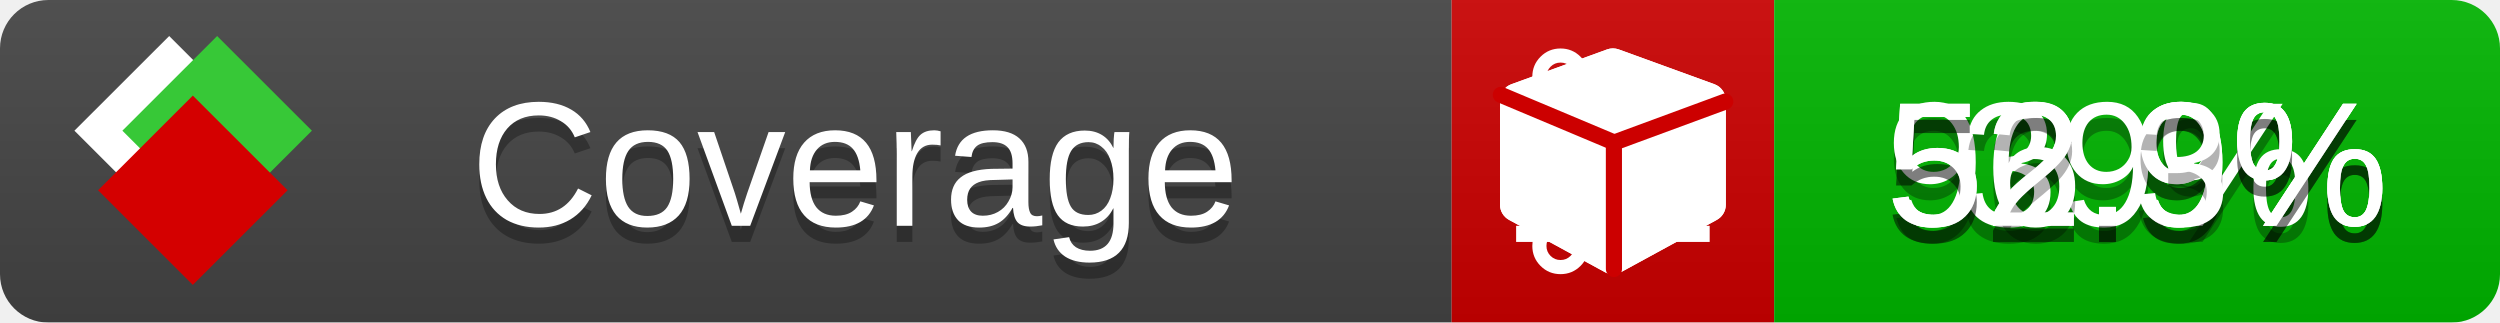
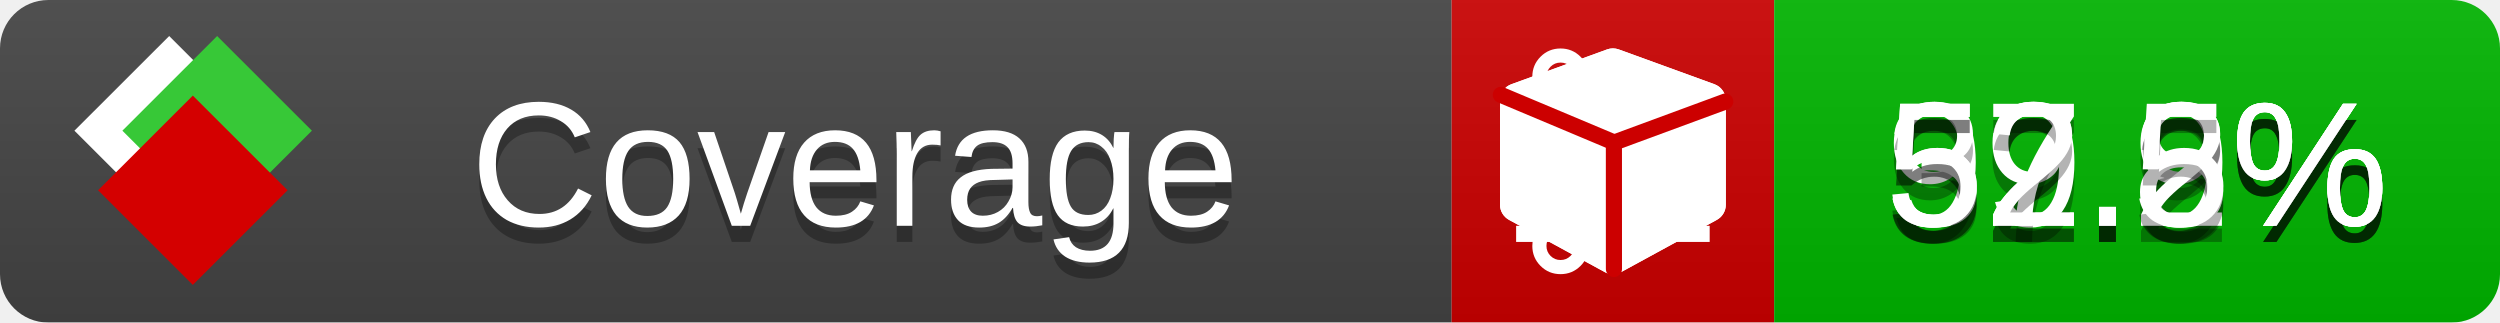
<svg xmlns="http://www.w3.org/2000/svg" xmlns:xlink="http://www.w3.org/1999/xlink" width="155" height="20">
  <style type="text/css">
          
            @keyframes fade1 {
                0% { visibility: visible; opacity: 1; }
               23% { visibility: visible; opacity: 1; }
               25% { visibility: hidden; opacity: 0; }
               48% { visibility: hidden; opacity: 0; }
               50% { visibility: hidden; opacity: 0; }
               73% { visibility: hidden; opacity: 0; }
               75% { visibility: hidden; opacity: 0; }
               98% { visibility: hidden; opacity: 0; }
              100% { visibility: visible; opacity: 1; }
            }
            @keyframes fade2 {
                0% { visibility: hidden; opacity: 0; }
               23% { visibility: hidden; opacity: 0; }
               25% { visibility: visible; opacity: 1; }
               48% { visibility: visible; opacity: 1; }
               50% { visibility: hidden; opacity: 0; }
               73% { visibility: hidden; opacity: 0; }
               75% { visibility: hidden; opacity: 0; }
               98% { visibility: hidden; opacity: 0; }
              100% { visibility: hidden; opacity: 0; }
            }
            @keyframes fade3 {
                0% { visibility: hidden; opacity: 0; }
               23% { visibility: hidden; opacity: 0; }
               25% { visibility: hidden; opacity: 0; }
               48% { visibility: hidden; opacity: 0; }
               50% { visibility: visible; opacity: 1; }
               73% { visibility: visible; opacity: 1; }
               75% { visibility: hidden; opacity: 0; }
               98% { visibility: hidden; opacity: 0; }
              100% { visibility: hidden; opacity: 0; }
            }
            @keyframes fade4 {
                0% { visibility: hidden; opacity: 0; }
               23% { visibility: hidden; opacity: 0; }
               25% { visibility: hidden; opacity: 0; }
               48% { visibility: hidden; opacity: 0; }
               50% { visibility: hidden; opacity: 0; }
               73% { visibility: hidden; opacity: 0; }
               75% { visibility: visible; opacity: 1; }
               98% { visibility: visible; opacity: 1; }
              100% { visibility: hidden; opacity: 0; }
            }
            .linecoverage {
                animation-duration: 15s;
                animation-name: fade1;
                animation-iteration-count: infinite;
            }
            .branchcoverage {
                animation-duration: 15s;
                animation-name: fade2;
                animation-iteration-count: infinite;
            }
            .methodcoverage {
                animation-duration: 15s;
                animation-name: fade3;
                animation-iteration-count: infinite;
            }
            .fullmethodcoverage {
                animation-duration: 15s;
                animation-name: fade4;
                animation-iteration-count: infinite;
            }
          
    </style>
  <defs>
    <linearGradient id="gradient" x2="0" y2="100%">
      <stop offset="0" stop-color="#bbb" stop-opacity=".1" />
      <stop offset="1" stop-opacity=".1" />
    </linearGradient>
    <linearGradient id="c">
      <stop offset="0" stop-color="#d40000" />
      <stop offset="1" stop-color="#ff2a2a" />
    </linearGradient>
    <linearGradient id="a">
      <stop offset="0" stop-color="#e0e0de" />
      <stop offset="1" stop-color="#fff" />
    </linearGradient>
    <linearGradient id="b">
      <stop offset="0" stop-color="#37c837" />
      <stop offset="1" stop-color="#217821" />
    </linearGradient>
    <linearGradient xlink:href="#a" id="e" x1="106.44" x2="69.96" y1="-11.96" y2="-46.84" gradientTransform="matrix(-.8426 -.00045 -.00045 -.8426 -94.27 -75.82)" gradientUnits="userSpaceOnUse" />
    <linearGradient xlink:href="#b" id="f" x1="56.19" x2="77.97" y1="-23.45" y2="10.62" gradientTransform="matrix(.8426 .00045 .00045 .8426 94.27 75.82)" gradientUnits="userSpaceOnUse" />
    <linearGradient xlink:href="#c" id="g" x1="79.98" x2="132.9" y1="10.79" y2="10.79" gradientTransform="matrix(.8426 .00045 .00045 .8426 94.27 75.82)" gradientUnits="userSpaceOnUse" />
    <mask id="mask">
      <rect width="155" height="20" rx="3" fill="#fff" />
    </mask>
    <g id="icon" transform="matrix(.04486 0 0 .04481 -.48 -.63)">
      <rect width="52.92" height="52.92" x="-109.72" y="-27.13" fill="url(#e)" transform="rotate(-135)" />
      <rect width="52.92" height="52.92" x="70.19" y="-39.18" fill="url(#f)" transform="rotate(45)" />
      <rect width="52.92" height="52.92" x="80.05" y="-15.74" fill="url(#g)" transform="rotate(45)" />
    </g>
  </defs>
  <g mask="url(#mask)">
    <rect x="0" y="0" width="90" height="20" fill="#444" />
    <rect x="90" y="0" width="20" height="20" fill="#c00" />
    <rect x="110" y="0" width="45" height="20" fill="#00B600" />
    <rect x="0" y="0" width="155" height="20" fill="url(#gradient)" />
  </g>
  <g>
    <path class="linecoverage" stroke="#fff" d="M94 6.5 h12 M94 10.5 h12 M94 14.5 h12" />
    <path class="branchcoverage" fill="#fff" d="m 97.628,15.247 q 0,-0.364 -0.255,-0.619 -0.255,-0.255 -0.619,-0.255 -0.364,0 -0.619,0.255 -0.255,0.255 -0.255,0.619 0,0.364 0.255,0.619 0.255,0.255 0.619,0.255 0.364,0 0.619,-0.255 0.255,-0.255 0.255,-0.619 z m 0,-10.493 q 0,-0.364 -0.255,-0.619 -0.255,-0.255 -0.619,-0.255 -0.364,0 -0.619,0.255 -0.255,0.255 -0.255,0.619 0,0.364 0.255,0.619 0.255,0.255 0.619,0.255 0.364,0 0.619,-0.255 0.255,-0.255 0.255,-0.619 z m 5.83,1.166 q 0,-0.364 -0.255,-0.619 -0.255,-0.255 -0.619,-0.255 -0.364,0 -0.619,0.255 -0.255,0.255 -0.255,0.619 0,0.364 0.255,0.619 0.255,0.255 0.619,0.255 0.364,0 0.619,-0.255 0.255,-0.255 0.255,-0.619 z m 0.874,0 q 0,0.474 -0.237,0.879 -0.237,0.405 -0.638,0.633 -0.018,2.614 -2.059,3.771 -0.619,0.346 -1.849,0.738 -1.166,0.364 -1.544,0.647 -0.378,0.282 -0.378,0.911 l 0,0.237 q 0.401,0.228 0.638,0.633 0.237,0.405 0.237,0.879 0,0.729 -0.51,1.239 -0.51,0.51 -1.239,0.51 -0.729,0 -1.239,-0.51 -0.51,-0.51 -0.51,-1.239 0,-0.474 0.237,-0.879 0.237,-0.405 0.638,-0.633 l 0,-7.469 q -0.401,-0.228 -0.638,-0.633 -0.237,-0.405 -0.237,-0.879 0,-0.729 0.51,-1.239 0.51,-0.51 1.239,-0.51 0.729,0 1.239,0.51 0.51,0.51 0.51,1.239 0,0.474 -0.237,0.879 -0.237,0.405 -0.638,0.633 l 0,4.527 q 0.492,-0.237 1.403,-0.519 0.501,-0.155 0.797,-0.269 0.296,-0.114 0.642,-0.282 0.346,-0.169 0.537,-0.36 0.191,-0.191 0.369,-0.465 0.178,-0.273 0.255,-0.633 0.077,-0.36 0.077,-0.833 -0.401,-0.228 -0.638,-0.633 -0.237,-0.405 -0.237,-0.879 0,-0.729 0.51,-1.239 0.51,-0.51 1.239,-0.51 0.729,0 1.239,0.51 0.51,0.51 0.51,1.239 z" />
    <path class="methodcoverage" fill="#fff" d="m 100.538,15.629 5.385,-2.936 v -5.351 l -5.385,1.96 z M 100,8.351 105.873,6.214 100,4.077 94.127,6.214 Z m 7,-2.12 v 6.462 q 0,0.294 -0.151,0.547 -0.151,0.252 -0.412,0.395 l -5.923,3.231 q -0.236,0.135 -0.513,0.135 -0.278,0 -0.513,-0.135 l -5.923,-3.231 Q 93.303,13.492 93.151,13.239 93,12.987 93,12.692 v -6.462 q 0,-0.337 0.194,-0.614 0.194,-0.278 0.513,-0.395 l 5.923,-2.154 q 0.185,-0.067 0.37,-0.067 0.185,0 0.37,0.067 l 5.923,2.154 q 0.32,0.118 0.513,0.395 Q 107,5.894 107,6.231 Z" />
    <path class="fullmethodcoverage" fill="#fff" d="m 107,6.231 v 6.462 c 0,0.196 -0.051,0.379 -0.151,0.547 -0.101,0.168 -0.238,0.3 -0.412,0.395 l -5.923,3.231 c -0.157,0.09 -0.328,0.135 -0.513,0.135 -0.185,0 -0.356,-0.045 -0.513,-0.135 l -5.923,-3.231 C 93.39,13.539 93.252,13.407 93.151,13.239 93.05,13.071 93,12.889 93,12.692 v -6.462 c 0,-0.224 0.065,-0.429 0.194,-0.614 0.129,-0.185 0.3,-0.317 0.513,-0.395 l 5.923,-2.154 c 0.123,-0.045 0.247,-0.067 0.37,-0.067 0.123,0 0.247,0.022 0.37,0.067 l 5.923,2.154 c 0.213,0.079 0.384,0.21 0.513,0.395 0.129,0.185 0.194,0.39 0.194,0.614 z" />
    <path class="fullmethodcoverage" style="fill:none;stroke:#cc0000;stroke-width:1;stroke-linecap:round;stroke-dasharray:none;stroke-opacity:1" d="m 100.064,16.677 -0.002,-7.833 6.906,-2.547" />
    <path class="fullmethodcoverage" style="fill:none;stroke:#cc0000;stroke-width:1;stroke-linecap:round;stroke-dasharray:none;stroke-opacity:1" d="M 99.914,8.765 93.052,5.882" />
  </g>
  <g fill="#fff" text-anchor="middle" font-family="Verdana,Arial,Geneva,sans-serif" font-size="11">
    <a xlink:href="https://github.com/danielpalme/ReportGenerator" target="_top">
      <use xlink:href="#icon" transform="translate(3,1) scale(3.5)" />
    </a>
    <text x="53" y="15" fill="#010101" fill-opacity=".3">Coverage</text>
    <text x="53" y="14" fill="#fff">Coverage</text>
    <text class="linecoverage" x="132.5" y="15" fill="#010101" fill-opacity=".3">92.9%</text>
    <text class="linecoverage" x="132.5" y="14">92.9%</text>
-     <text class="branchcoverage" x="132.5" y="15" fill="#010101" fill-opacity=".3">39%</text>
-     <text class="branchcoverage" x="132.5" y="14">39%</text>
-     <text class="methodcoverage" x="132.5" y="15" fill="#010101" fill-opacity=".3">56.9%</text>
-     <text class="methodcoverage" x="132.5" y="14">56.9%</text>
-     <text class="fullmethodcoverage" x="132.5" y="15" fill="#010101" fill-opacity=".3">52.3%</text>
-     <text class="fullmethodcoverage" x="132.5" y="14">52.3%</text>
+     <text class="branchcoverage" x="132.5" y="15" fill="#010101" fill-opacity=".3">39.8%</text>
+     <text class="branchcoverage" x="132.5" y="14">39.8%</text>
+     <text class="methodcoverage" x="132.5" y="15" fill="#010101" fill-opacity=".3">57.2%</text>
+     <text class="methodcoverage" x="132.5" y="14">57.2%</text>
+     <text class="fullmethodcoverage" x="132.5" y="15" fill="#010101" fill-opacity=".3">52.5%</text>
+     <text class="fullmethodcoverage" x="132.5" y="14">52.5%</text>
  </g>
  <g>
    <rect class="linecoverage" x="90" y="0" width="65" height="20" fill-opacity="0" />
    <rect class="branchcoverage" x="90" y="0" width="65" height="20" fill-opacity="0" />
    <rect class="methodcoverage" x="90" y="0" width="65" height="20" fill-opacity="0" />
    <rect class="fullmethodcoverage" x="90" y="0" width="65" height="20" fill-opacity="0" />
  </g>
</svg>
